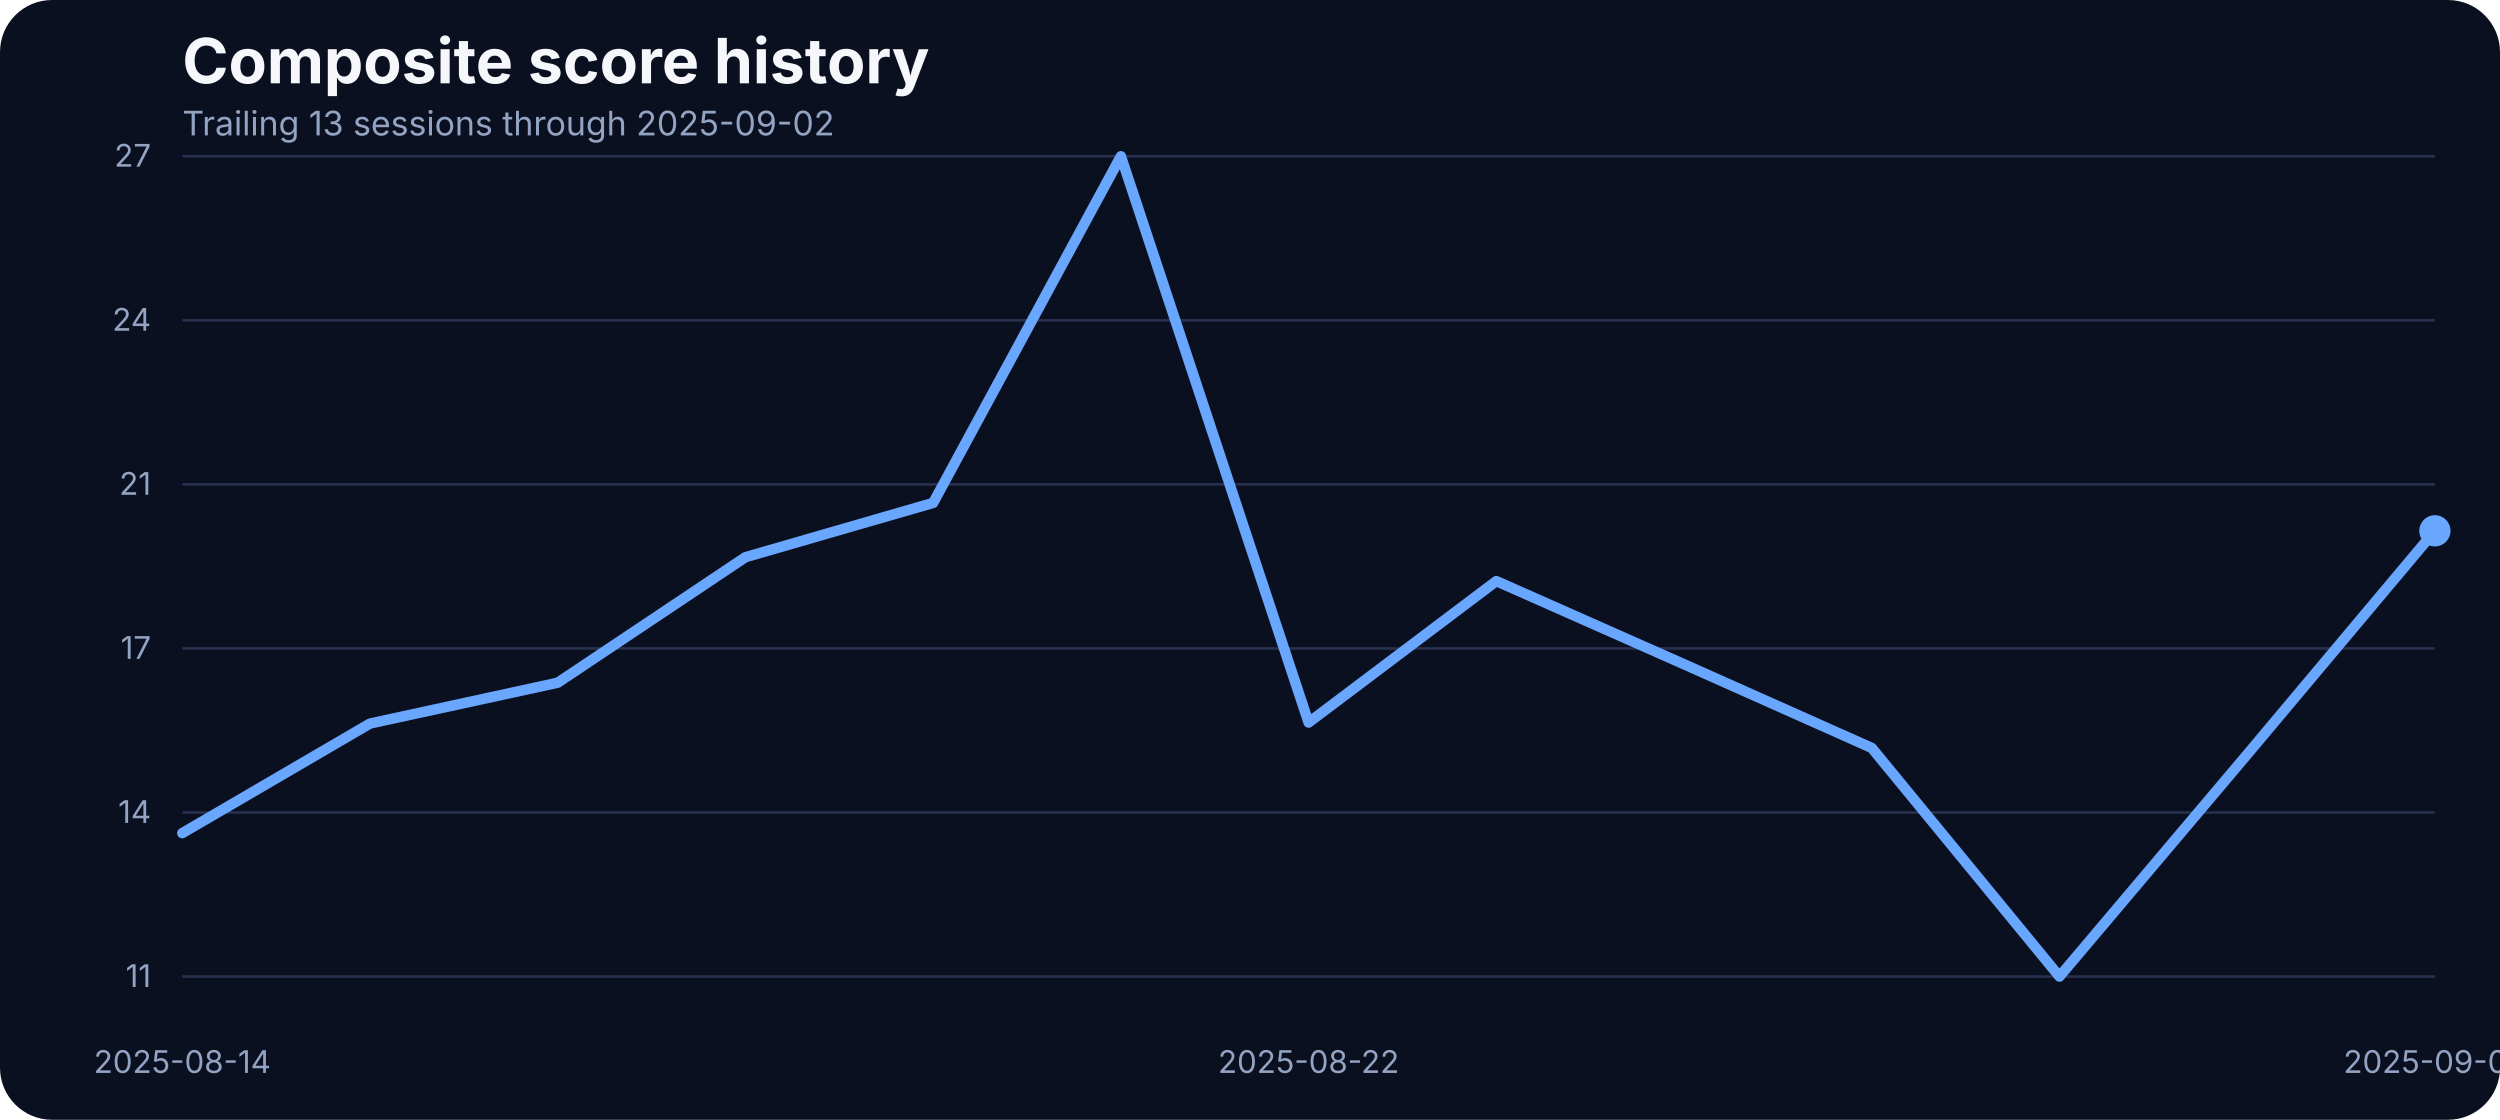
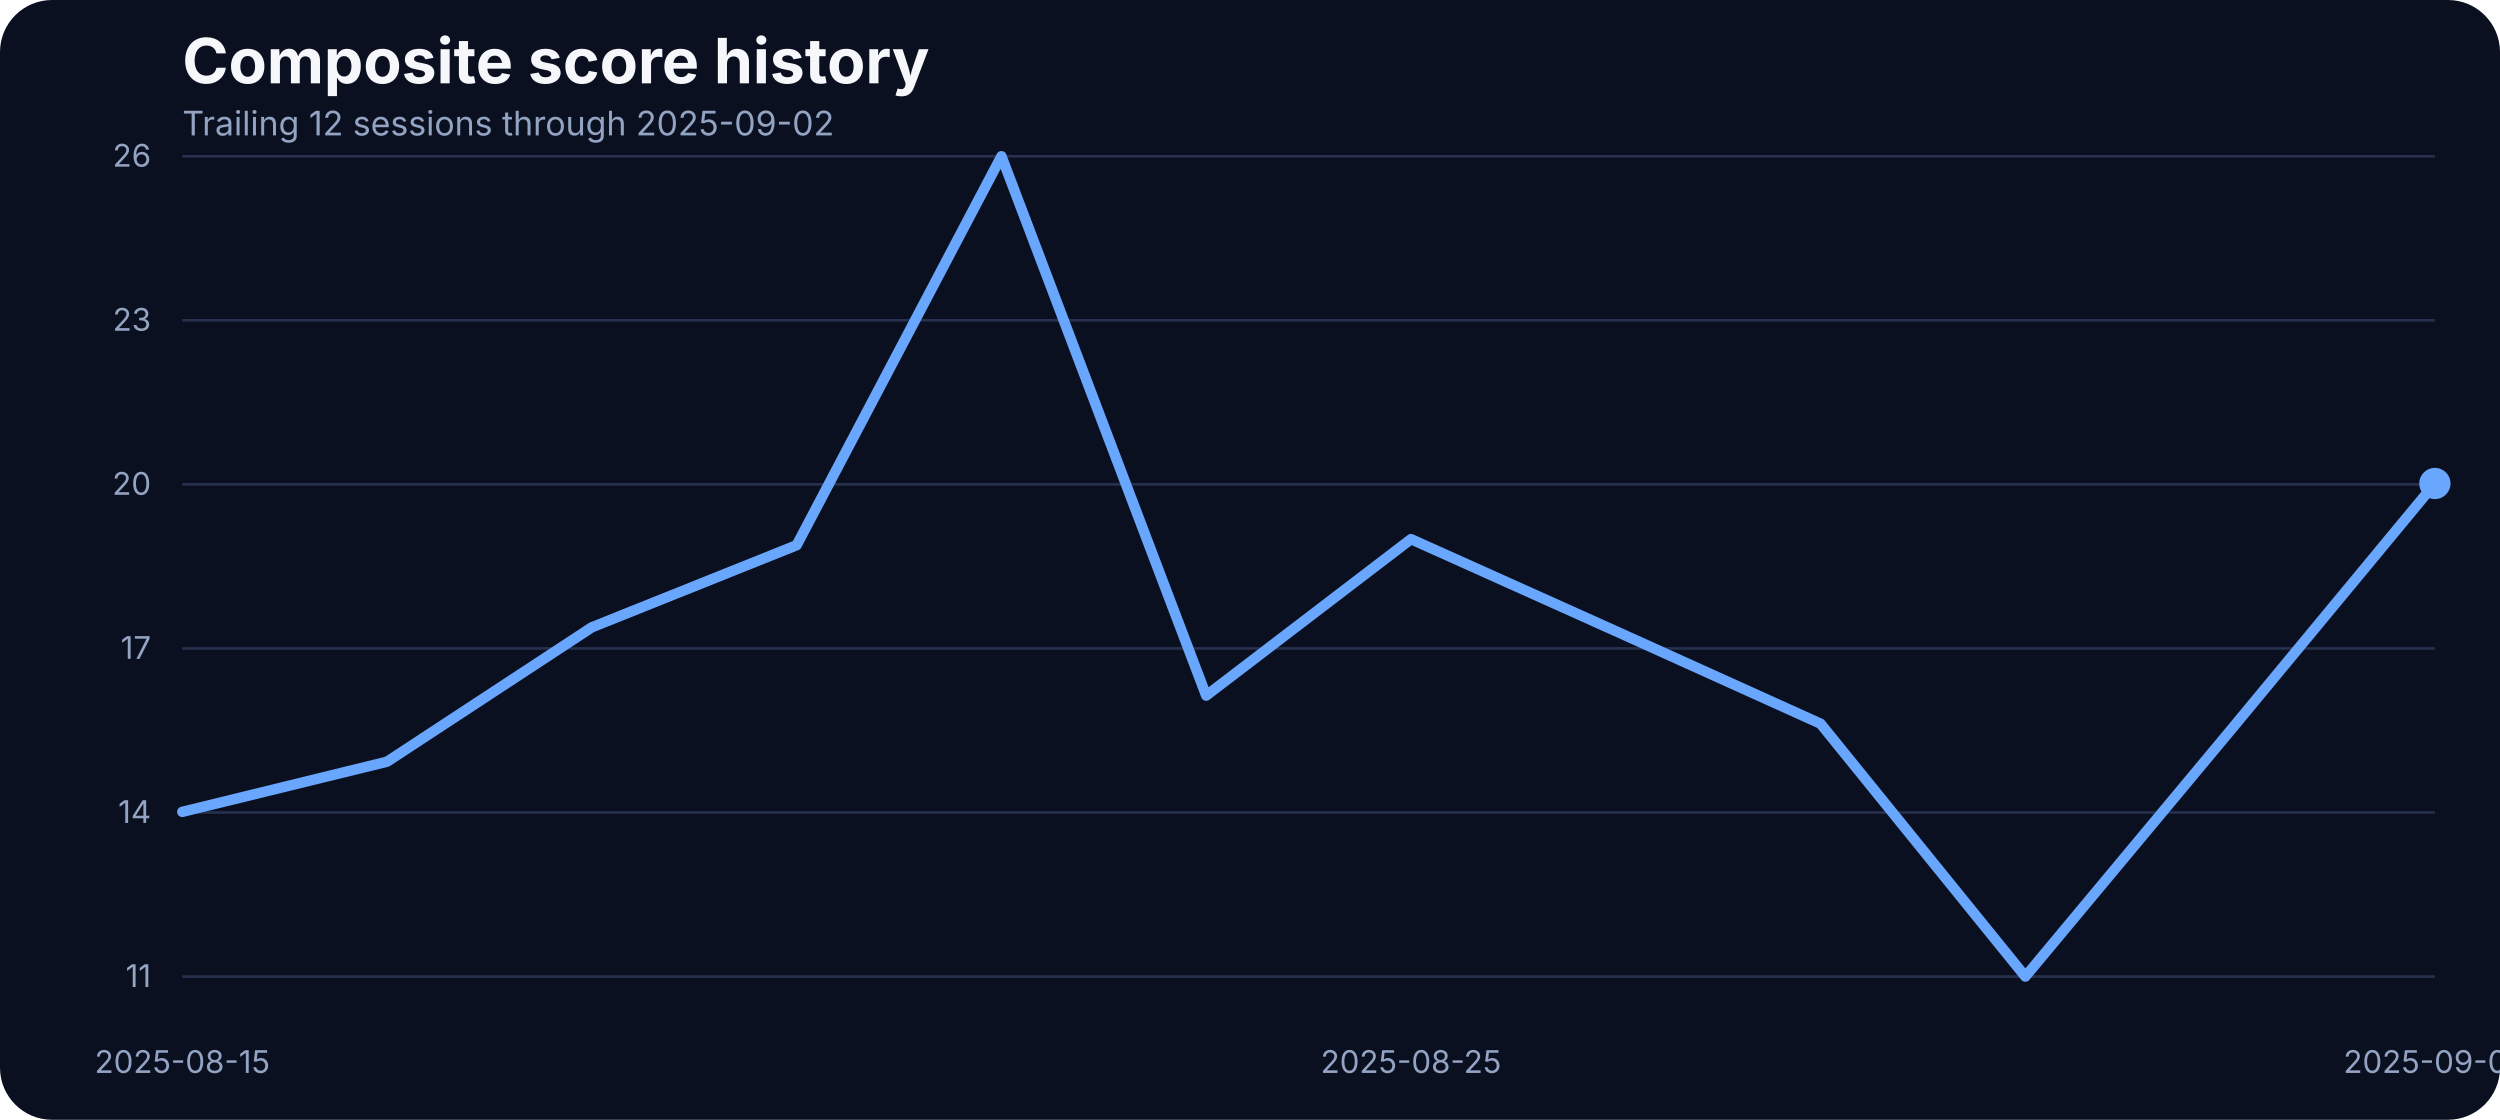
<svg xmlns="http://www.w3.org/2000/svg" width="960" height="430" viewBox="0 0 960 430" role="img" aria-label="Composite score history">
  <rect width="100%" height="100%" fill="#0b1020" rx="20" />
  <text x="70" y="32" fill="#f5f7fb" font-family="Inter, Arial, sans-serif" font-size="24" font-weight="700">Composite score history</text>
-   <text x="70" y="52" fill="#93a4c3" font-family="Inter, Arial, sans-serif" font-size="13">Trailing 13 sessions through 2025-09-02</text>
+   <text x="70" y="52" fill="#93a4c3" font-family="Inter, Arial, sans-serif" font-size="13">Trailing 12 sessions through 2025-09-02</text>
  <line x1="70" x2="935" y1="375.00" y2="375.00" stroke="#27314e" stroke-width="1" />
  <text x="58" y="379.00" text-anchor="end" fill="#93a4c3" font-family="Inter, Arial, sans-serif" font-size="12">11</text>
  <line x1="70" x2="935" y1="312.00" y2="312.00" stroke="#27314e" stroke-width="1" />
  <text x="58" y="316.00" text-anchor="end" fill="#93a4c3" font-family="Inter, Arial, sans-serif" font-size="12">14</text>
  <line x1="70" x2="935" y1="249.00" y2="249.00" stroke="#27314e" stroke-width="1" />
  <text x="58" y="253.00" text-anchor="end" fill="#93a4c3" font-family="Inter, Arial, sans-serif" font-size="12">17</text>
  <line x1="70" x2="935" y1="186.00" y2="186.00" stroke="#27314e" stroke-width="1" />
-   <text x="58" y="190.00" text-anchor="end" fill="#93a4c3" font-family="Inter, Arial, sans-serif" font-size="12">21</text>
+   <text x="58" y="190.00" text-anchor="end" fill="#93a4c3" font-family="Inter, Arial, sans-serif" font-size="12">20</text>
  <line x1="70" x2="935" y1="123.00" y2="123.00" stroke="#27314e" stroke-width="1" />
-   <text x="58" y="127.00" text-anchor="end" fill="#93a4c3" font-family="Inter, Arial, sans-serif" font-size="12">24</text>
+   <text x="58" y="127.00" text-anchor="end" fill="#93a4c3" font-family="Inter, Arial, sans-serif" font-size="12">23</text>
  <line x1="70" x2="935" y1="60.00" y2="60.00" stroke="#27314e" stroke-width="1" />
-   <text x="58" y="64.00" text-anchor="end" fill="#93a4c3" font-family="Inter, Arial, sans-serif" font-size="12">27</text>
-   <text x="70.00" y="412" text-anchor="middle" fill="#93a4c3" font-family="Inter, Arial, sans-serif" font-size="12">2025-08-14</text>
-   <text x="502.50" y="412" text-anchor="middle" fill="#93a4c3" font-family="Inter, Arial, sans-serif" font-size="12">2025-08-22</text>
+   <text x="58" y="64.00" text-anchor="end" fill="#93a4c3" font-family="Inter, Arial, sans-serif" font-size="12">26</text>
+   <text x="70.00" y="412" text-anchor="middle" fill="#93a4c3" font-family="Inter, Arial, sans-serif" font-size="12">2025-08-15</text>
+   <text x="541.82" y="412" text-anchor="middle" fill="#93a4c3" font-family="Inter, Arial, sans-serif" font-size="12">2025-08-25</text>
  <text x="935.00" y="412" text-anchor="middle" fill="#93a4c3" font-family="Inter, Arial, sans-serif" font-size="12">2025-09-02</text>
-   <path d="M 70.00 319.92 L 142.08 277.84 L 214.17 262.16 L 286.25 213.96 L 358.33 193.11 L 430.42 60.00 L 502.50 277.46 L 574.58 223.14 L 646.67 255.08 L 718.75 287.21 L 790.83 375.00 L 862.92 289.70 L 935.00 203.83" fill="none" stroke="#69a7ff" stroke-width="4" stroke-linecap="round" stroke-linejoin="round" />
-   <circle cx="935.00" cy="203.83" r="6" fill="#69a7ff" />
+   <path d="M 70.00 311.75 L 148.64 292.49 L 227.27 240.88 L 305.91 209.36 L 384.55 60.00 L 463.18 267.11 L 541.82 207.03 L 620.45 242.36 L 699.09 277.90 L 777.73 375.00 L 856.36 280.65 L 935.00 185.66" fill="none" stroke="#69a7ff" stroke-width="4" stroke-linecap="round" stroke-linejoin="round" />
+   <circle cx="935.00" cy="185.66" r="6" fill="#69a7ff" />
</svg>
